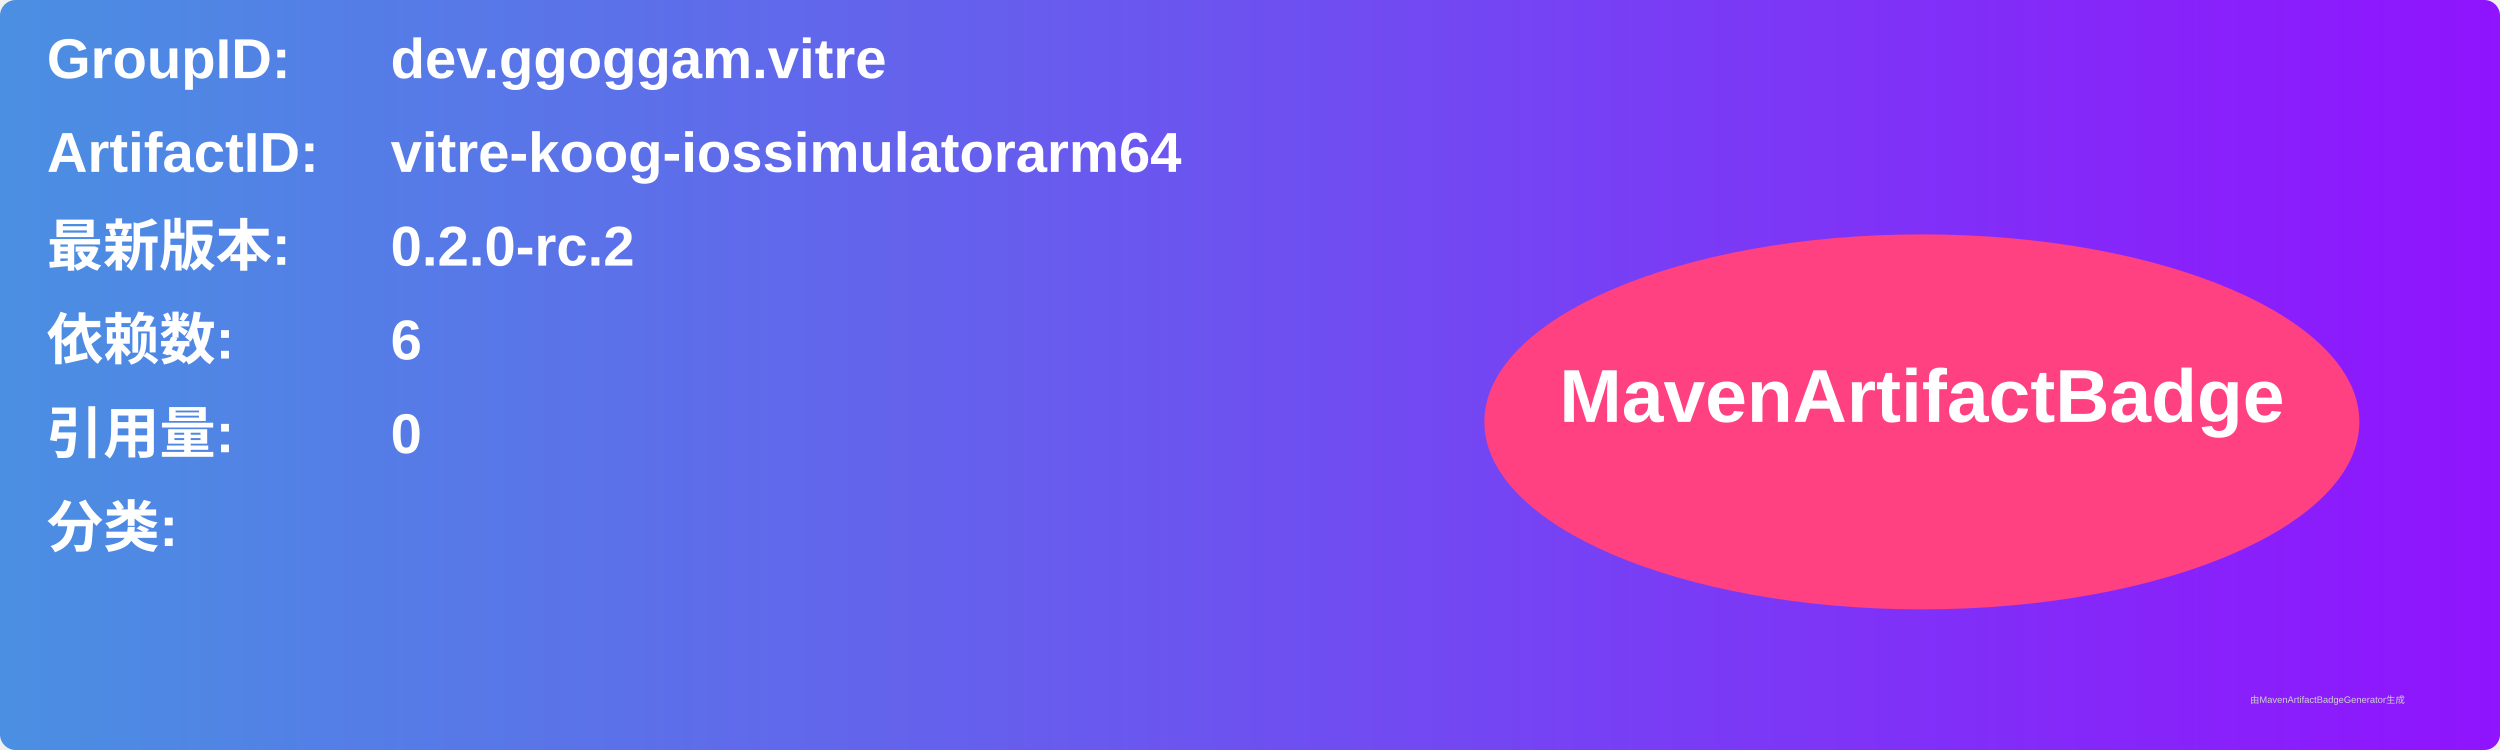
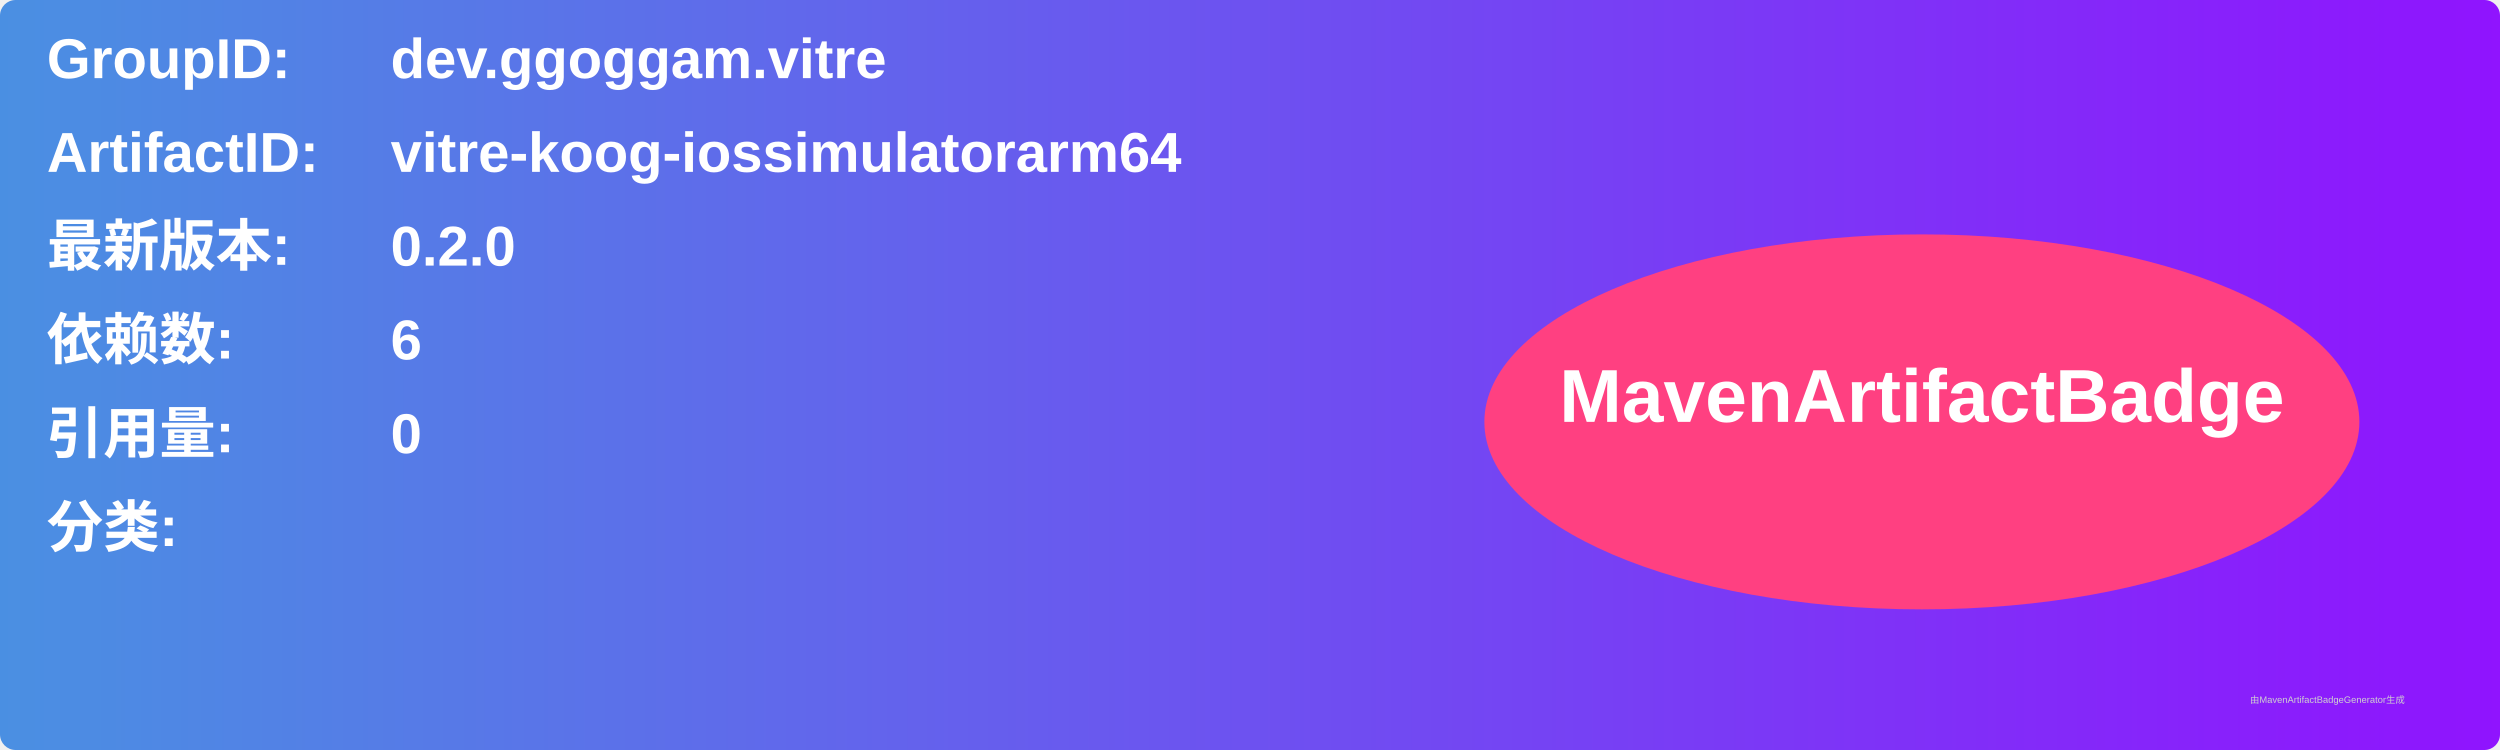
<svg xmlns="http://www.w3.org/2000/svg" width="800" height="240" viewBox="0 0 800 240">
  <linearGradient id="grad" x1="0%" y1="0%" x2="100%" y2="0%">
    <stop offset="0%" stop-color="#4a90e2" />
    <stop offset="100%" stop-color="#9013fe" />
  </linearGradient>
  <rect width="100%" height="100%" rx="5" ry="5" fill="url(#grad)" />
  <g transform="translate(15, 15)">
    <text x="0" y="10" font-family="Arial" font-size="18" fill="white" font-weight="bold" width="260">GroupID:</text>
    <text x="110" y="10" font-family="Arial" font-size="18" fill="white" font-weight="bold" width="460">dev.ggoggam.vitre</text>
    <text x="0" y="40" font-family="Arial" font-size="18" fill="white" font-weight="bold" width="260">ArtifactID:</text>
    <text x="110" y="40" font-family="Arial" font-size="18" fill="white" font-weight="bold" width="460">vitre-koog-iossimulatorarm64</text>
    <text x="0" y="70" font-family="Arial" font-size="18" fill="white" font-weight="bold">最新版本:</text>
    <text x="110" y="70" font-family="Arial" font-size="18" fill="white" font-weight="bold">
-       <tspan font-weight="bold">0.2.0-rc.2</tspan>
+       <tspan font-weight="bold">0.2.0</tspan>
    </text>
    <text x="0" y="100" font-family="Arial" font-size="18" fill="white" font-weight="bold">依赖数: </text>
    <text x="110" y="100" font-family="Arial" font-size="18" fill="white">
      <tspan font-weight="bold">6</tspan>
    </text>
    <text x="0" y="130" font-family="Arial" font-size="18" fill="white" font-weight="bold">引用量: </text>
    <text x="110" y="130" font-family="Arial" font-size="18" fill="white">
      <tspan font-weight="bold">0</tspan>
    </text>
    <text x="0" y="160" font-family="Arial" font-size="18" fill="white" font-weight="bold">分类:</text>
    <text x="10" y="190" font-family="Arial" font-size="10" fill="white">
      <tspan font-weight="bold" />
    </text>
    <ellipse cx="600" cy="120" rx="140" ry="60" fill="#ff4081" />
    <text x="600" y="120" text-anchor="middle" font-family="Arial" font-size="24" fill="white" font-weight="bold">MavenArtifactBadge</text>
  </g>
  <text x="720" y="225" font-family="Arial" font-size="3" fill="#d0d0d0">由MavenArtifactBadgeGenerator生成</text>
</svg>
